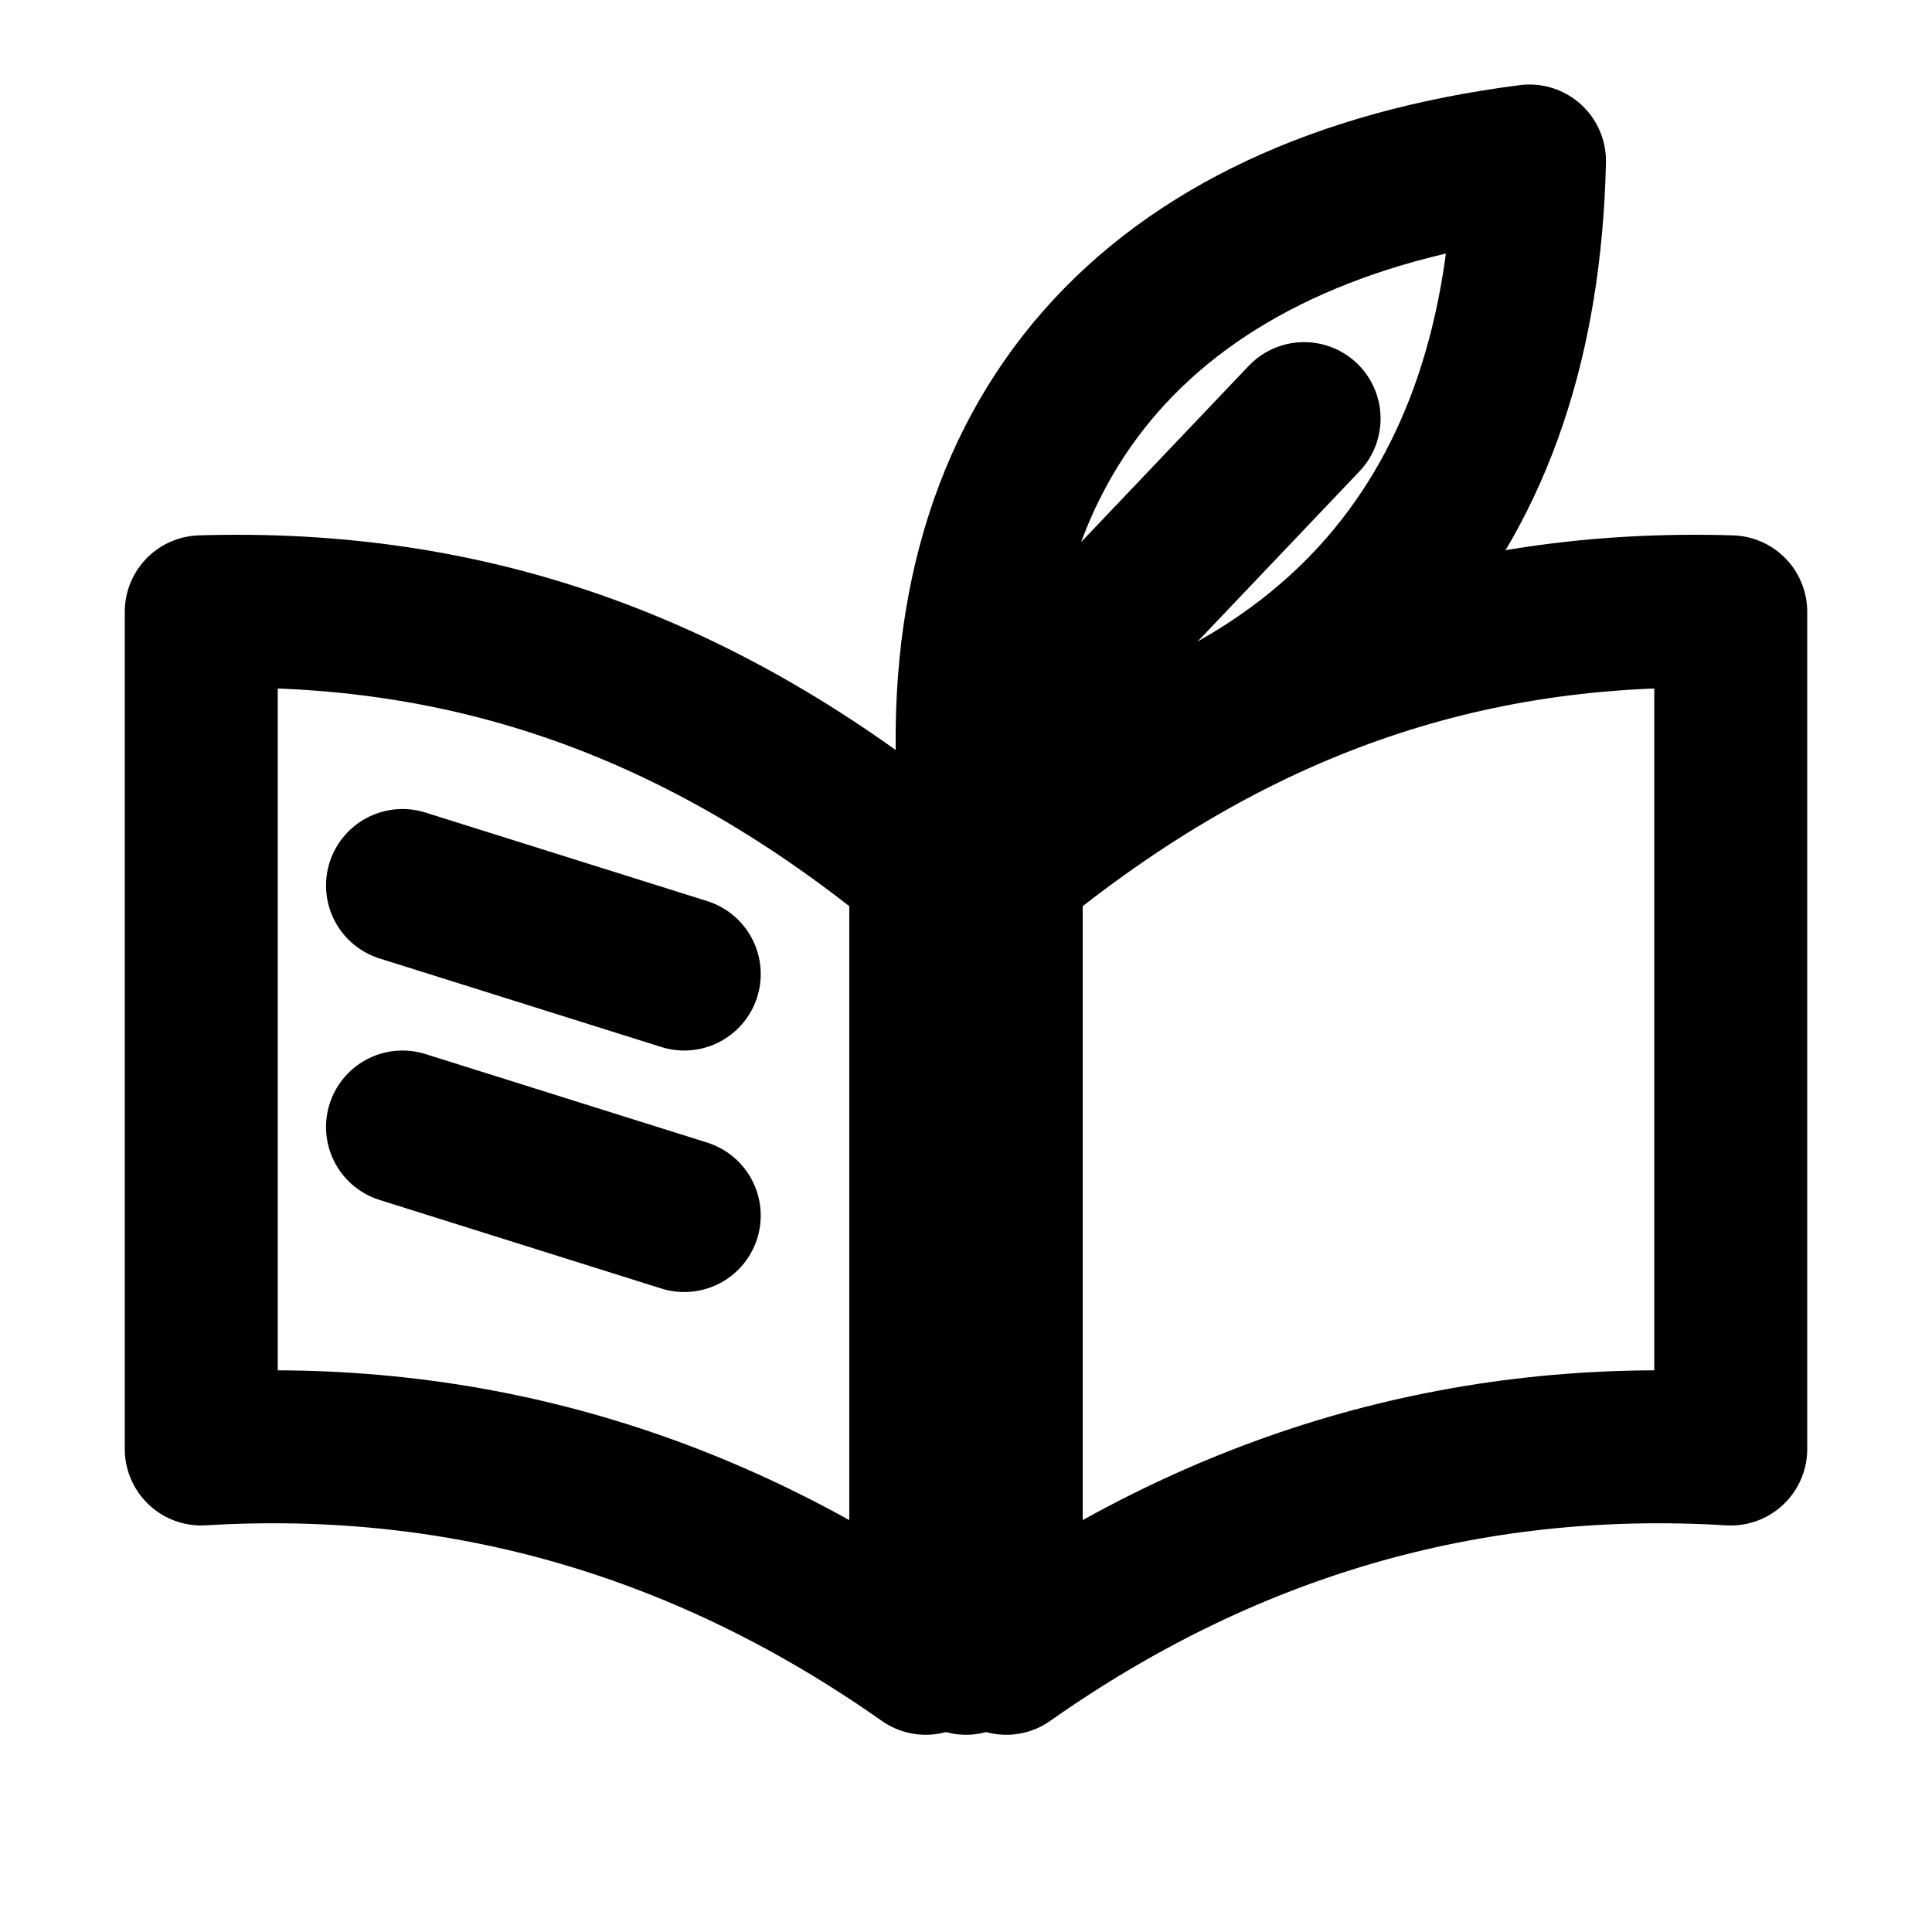
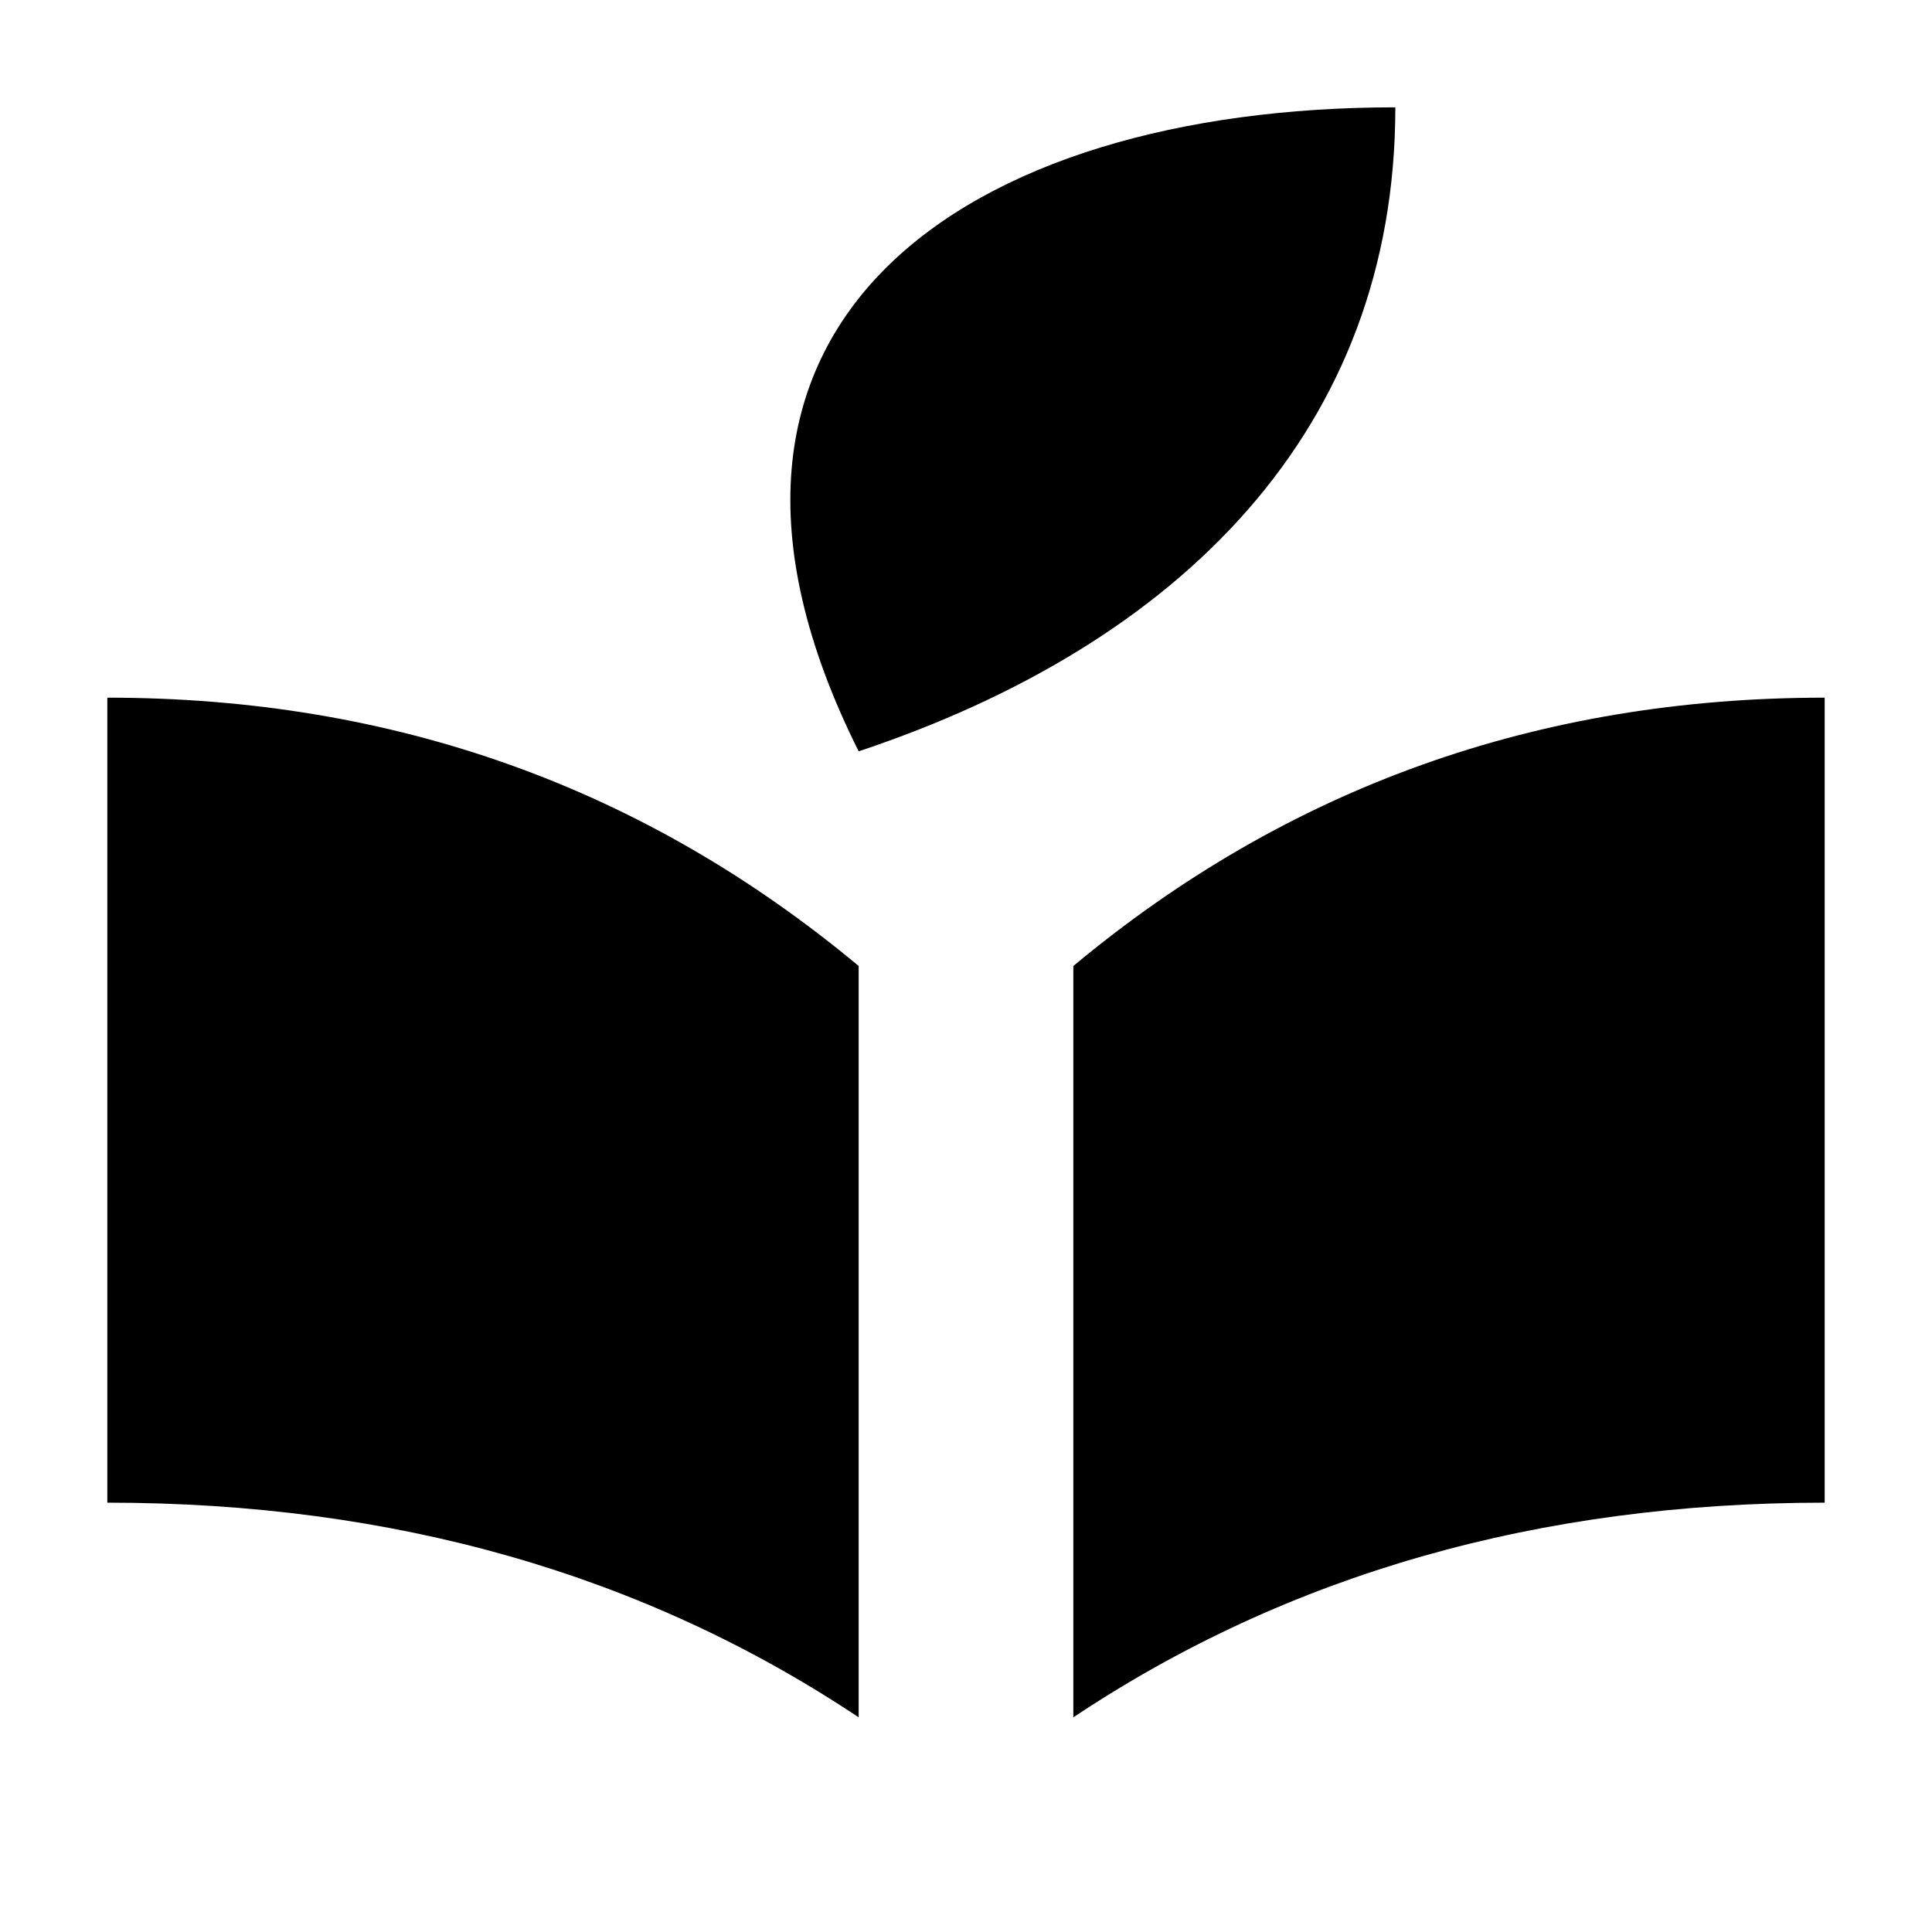
- <svg xmlns="http://www.w3.org/2000/svg" viewBox="0 0 24 24">
-   <g fill="none" stroke="#000" stroke-linecap="round" stroke-linejoin="round" stroke-width="1.9">
-     <path d="M2.5 7.6c3.3-.1 6.2.9 9 3.2v9.8c-2.7-1.9-5.7-2.8-9-2.6V7.6Z" />
-     <path d="M21.5 7.6c-3.3-.1-6.2.9-9 3.2v9.8c2.7-1.9 5.7-2.8 9-2.6V7.6Z" />
-     <path d="M12 10.6v10" />
-     <path d="M12.1 9.9C11.8 5.4 14.3 2.6 19 2c-.1 4.4-2.4 7.1-6.9 7.9Z" />
-     <path d="m12.3 9.3 3.9-4.1" />
-     <path d="m5 11 3.5 1.1M5 14l3.5 1.1" />
-   </g>
+ <svg xmlns="http://www.w3.org/2000/svg" viewBox="0 0 18 18">
+   <path fill="#000" d="M1 6.5Q5 6.5 8 9V16Q5 14 1 14ZM10 9Q13 6.5 17 6.5V14Q13 14 10 16ZM8 7C6 3 9 1 13 1C13 4 11 6 8 7Z" />
</svg>
